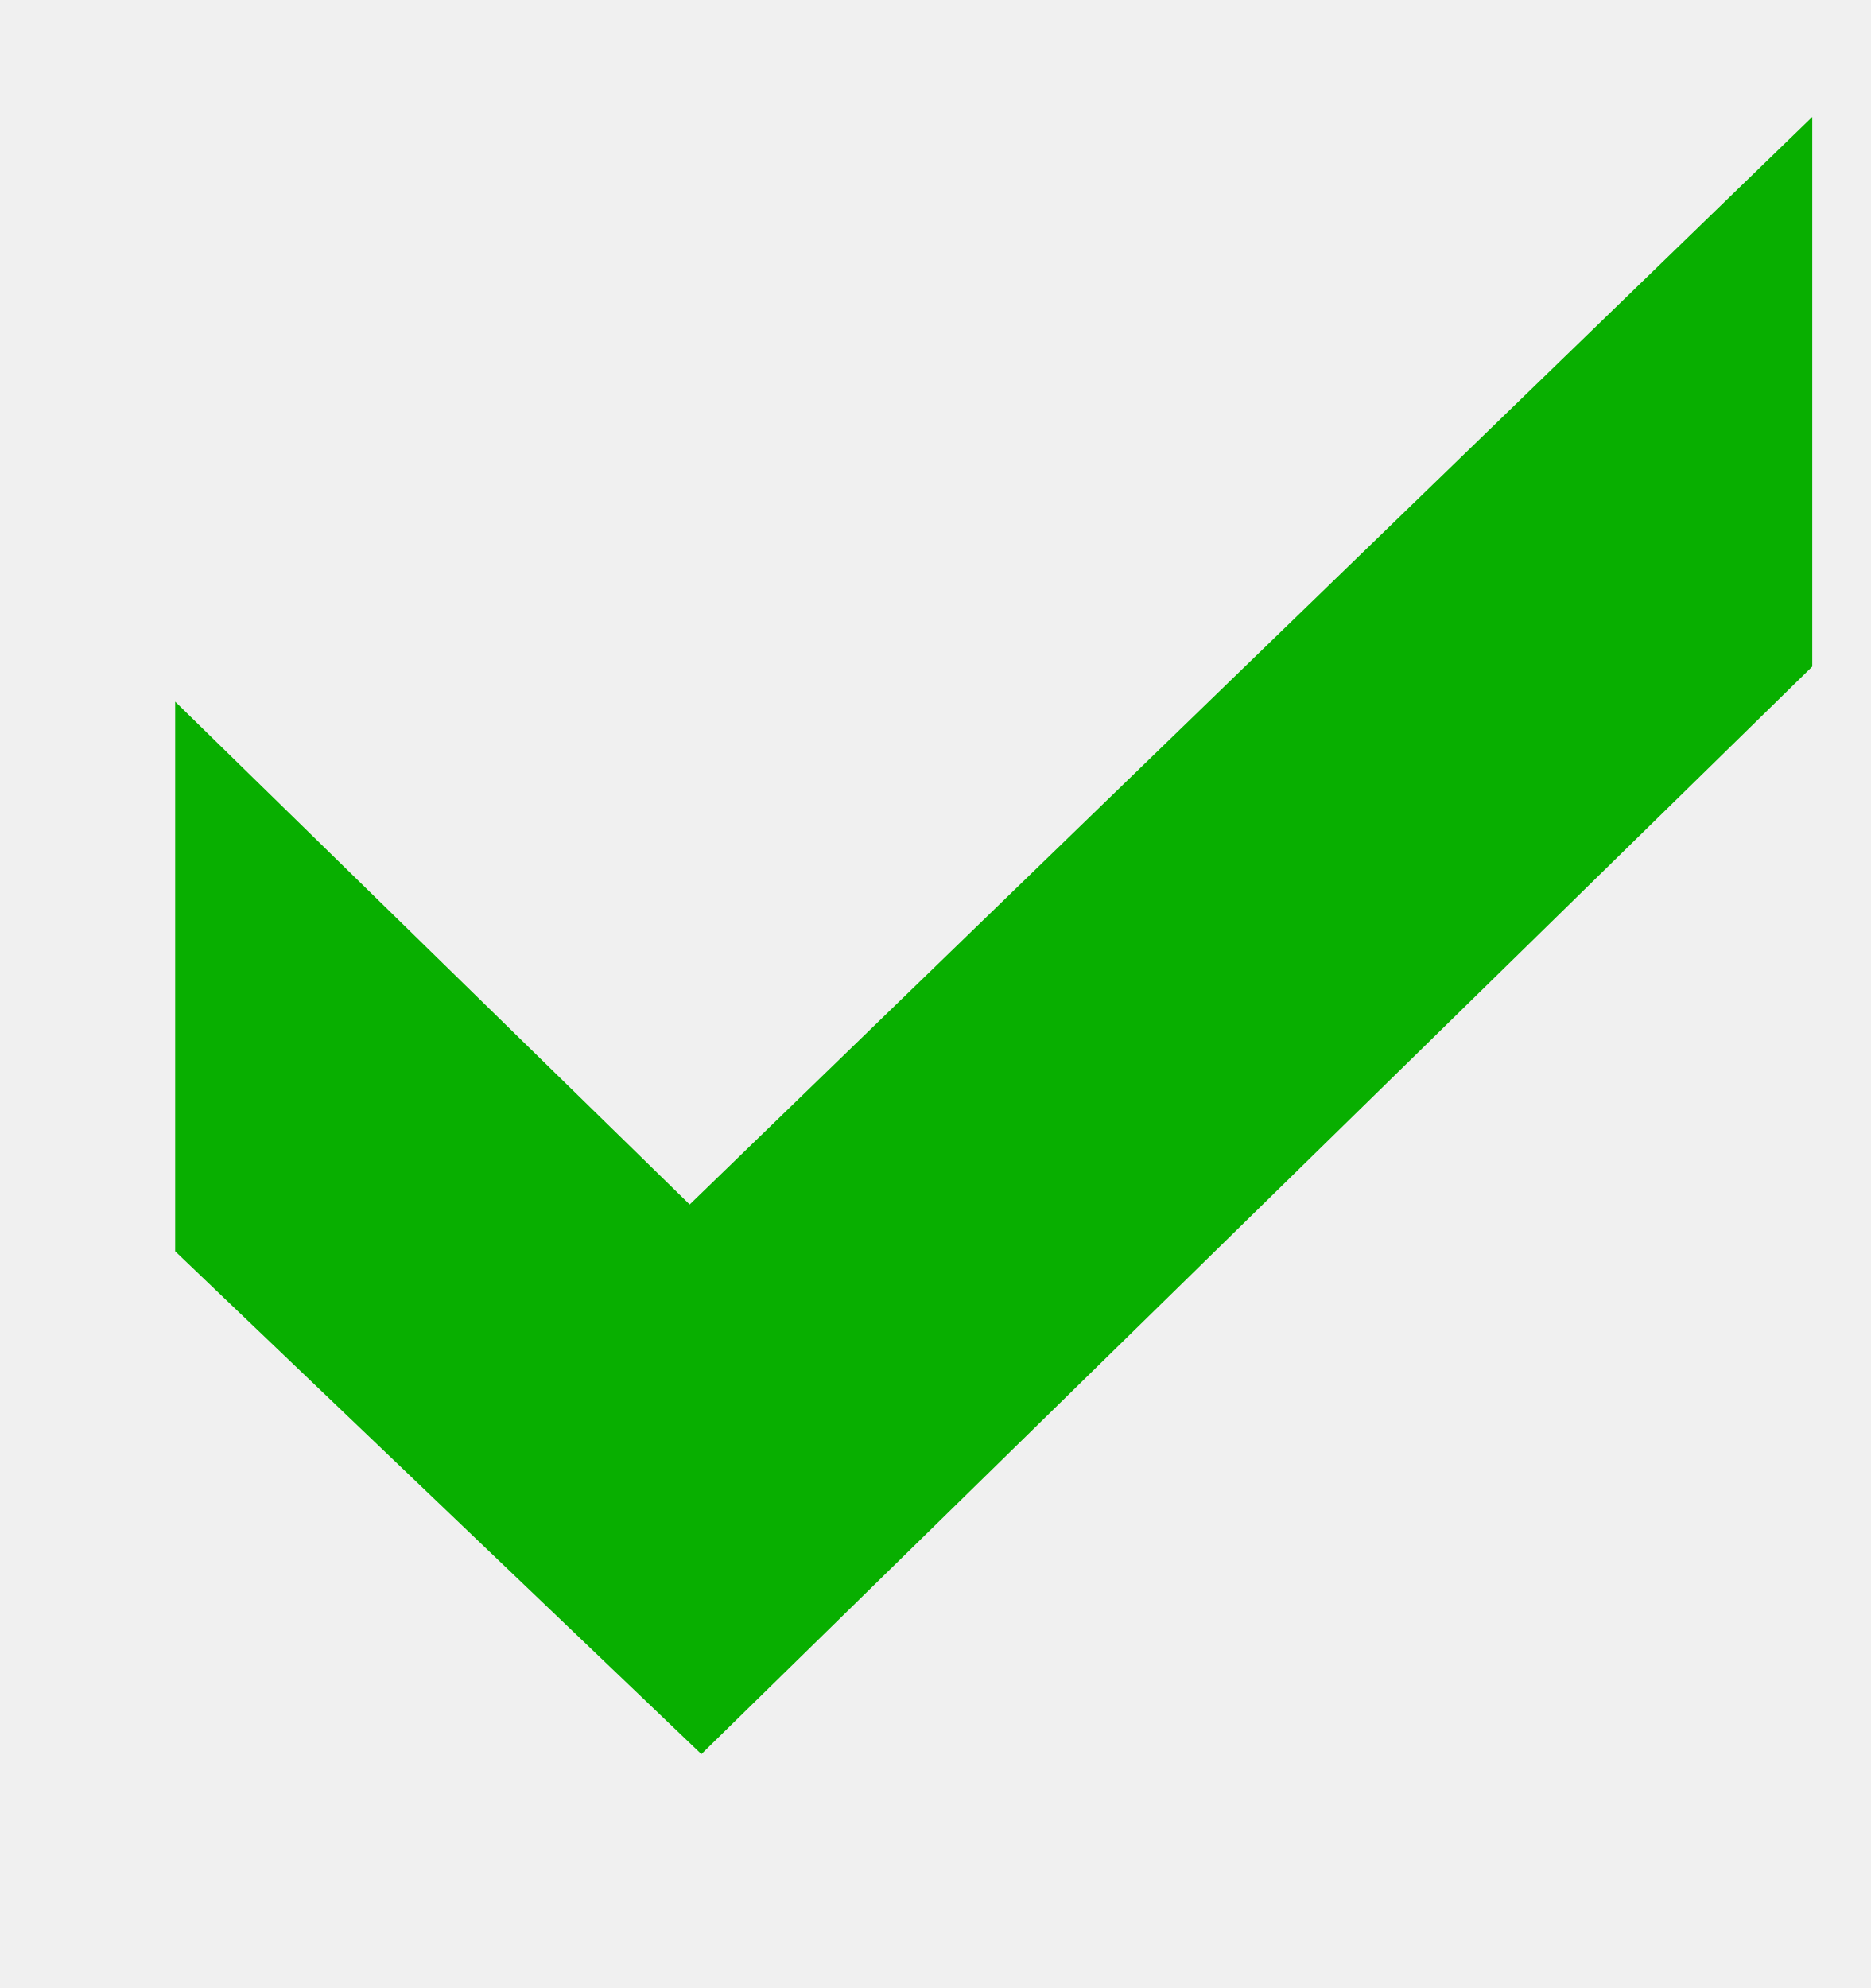
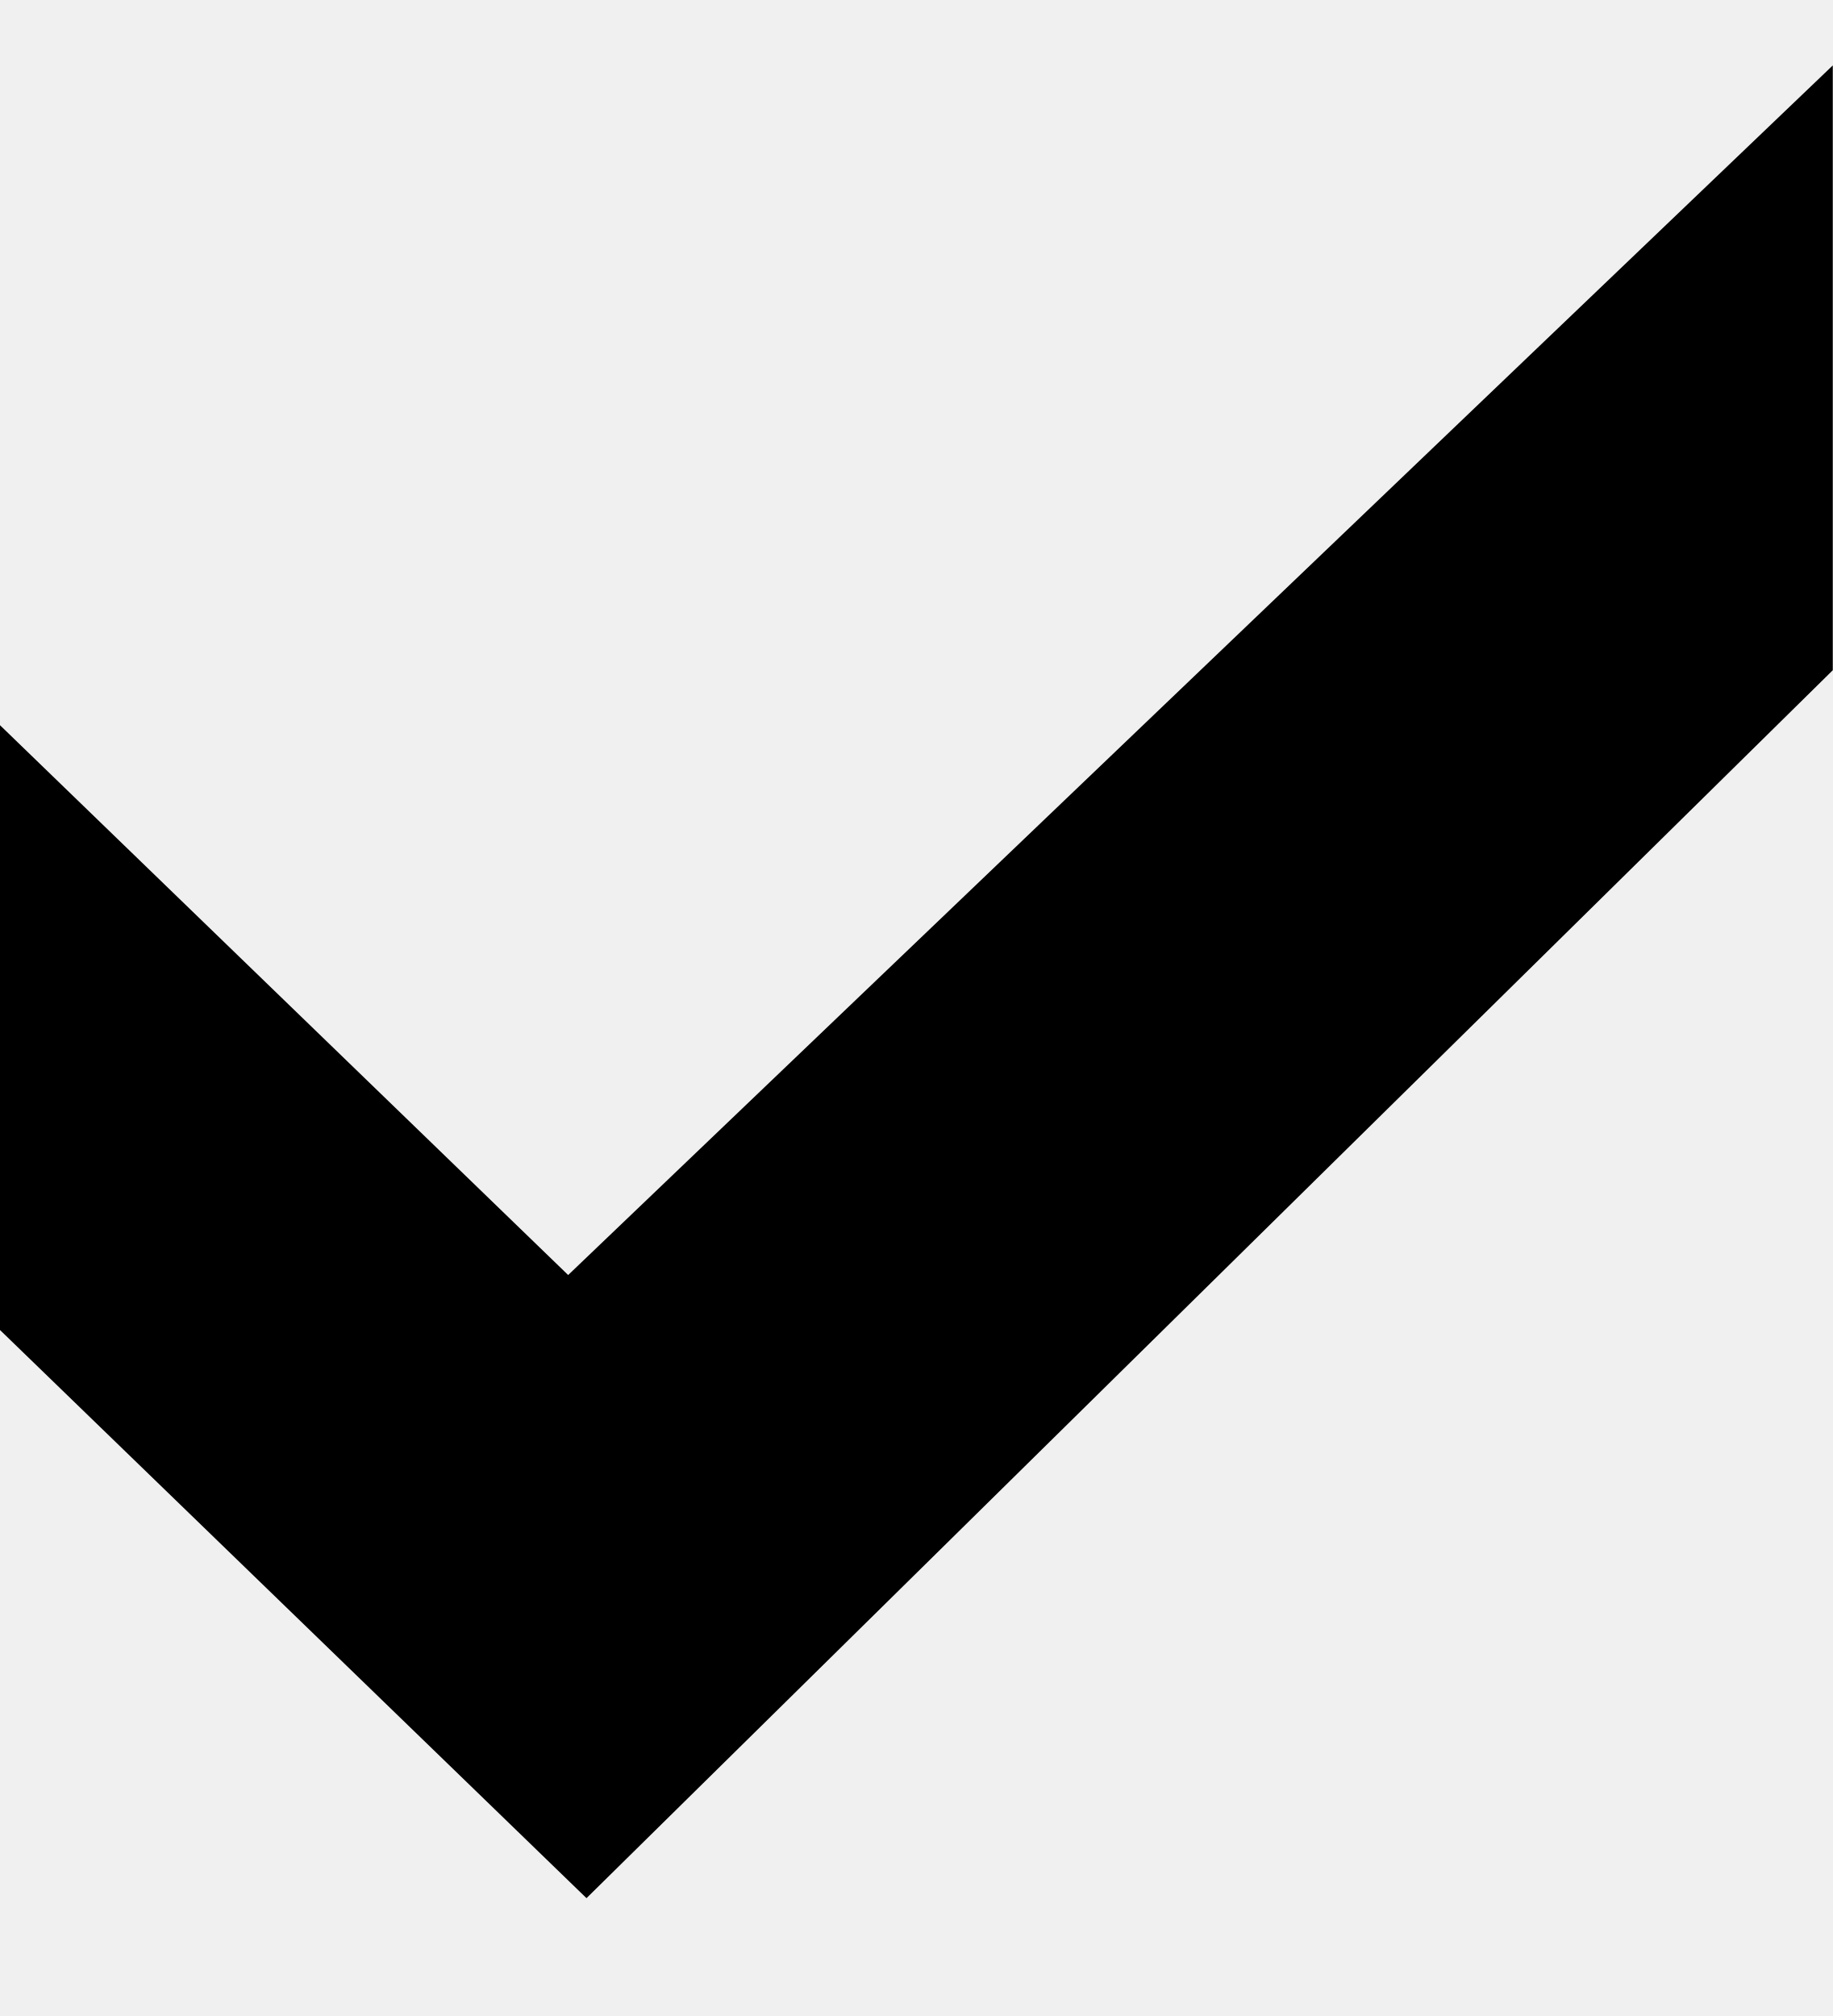
- <svg xmlns="http://www.w3.org/2000/svg" width="16" height="17" viewBox="0 0 16 17" fill="none">
-   <path d="M15.498 1L5.898 10.3L1.498 6V10.7L5.998 15L15.498 5.7V1Z" fill="#08AF00" />
+ <svg xmlns="http://www.w3.org/2000/svg" width="10" height="11" viewBox="0 0 10 11" fill="none">
+   <g clip-path="url(#clip0_24_695)">
+     <path d="M10 0.357L3.1 6.957L0 3.957V7.257L3.2 10.357L10 3.657V0.357Z" fill="black" />
+   </g>
+   <defs>
+     <clipPath id="clip0_24_695">
+       <rect width="10" height="10" fill="white" transform="translate(0 0.356934)" />
+     </clipPath>
+   </defs>
</svg>
